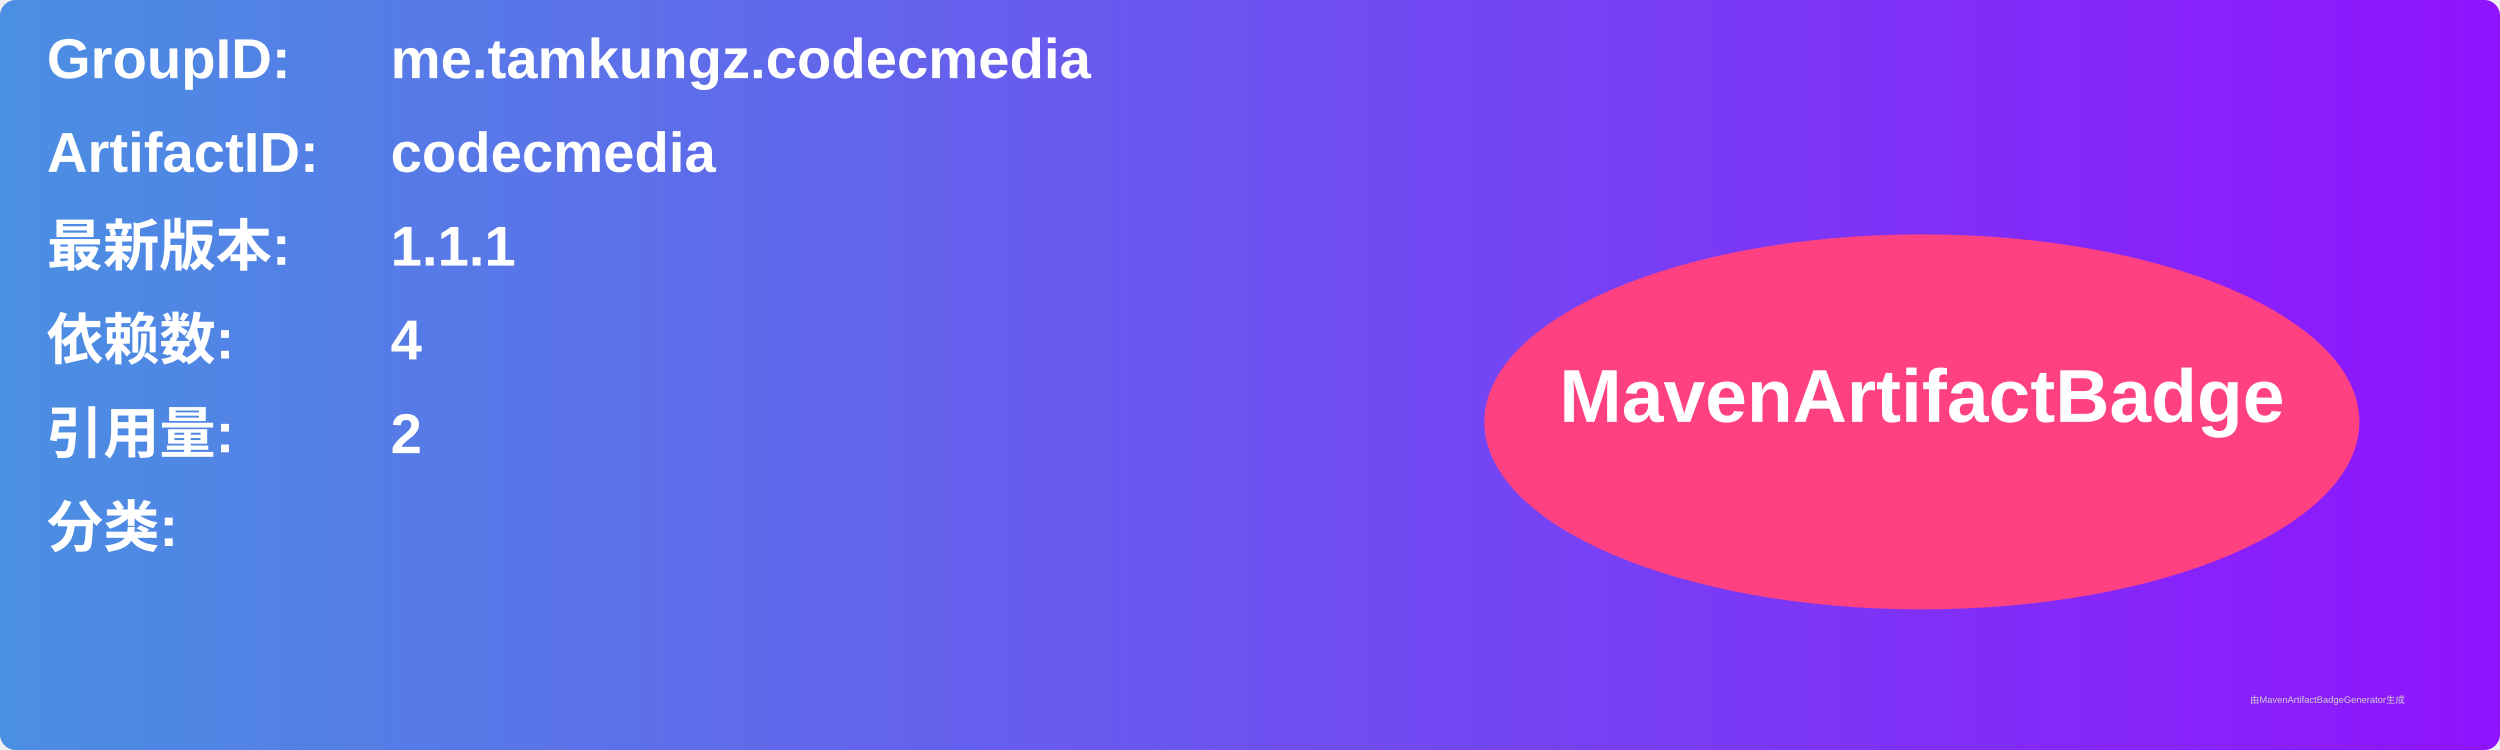
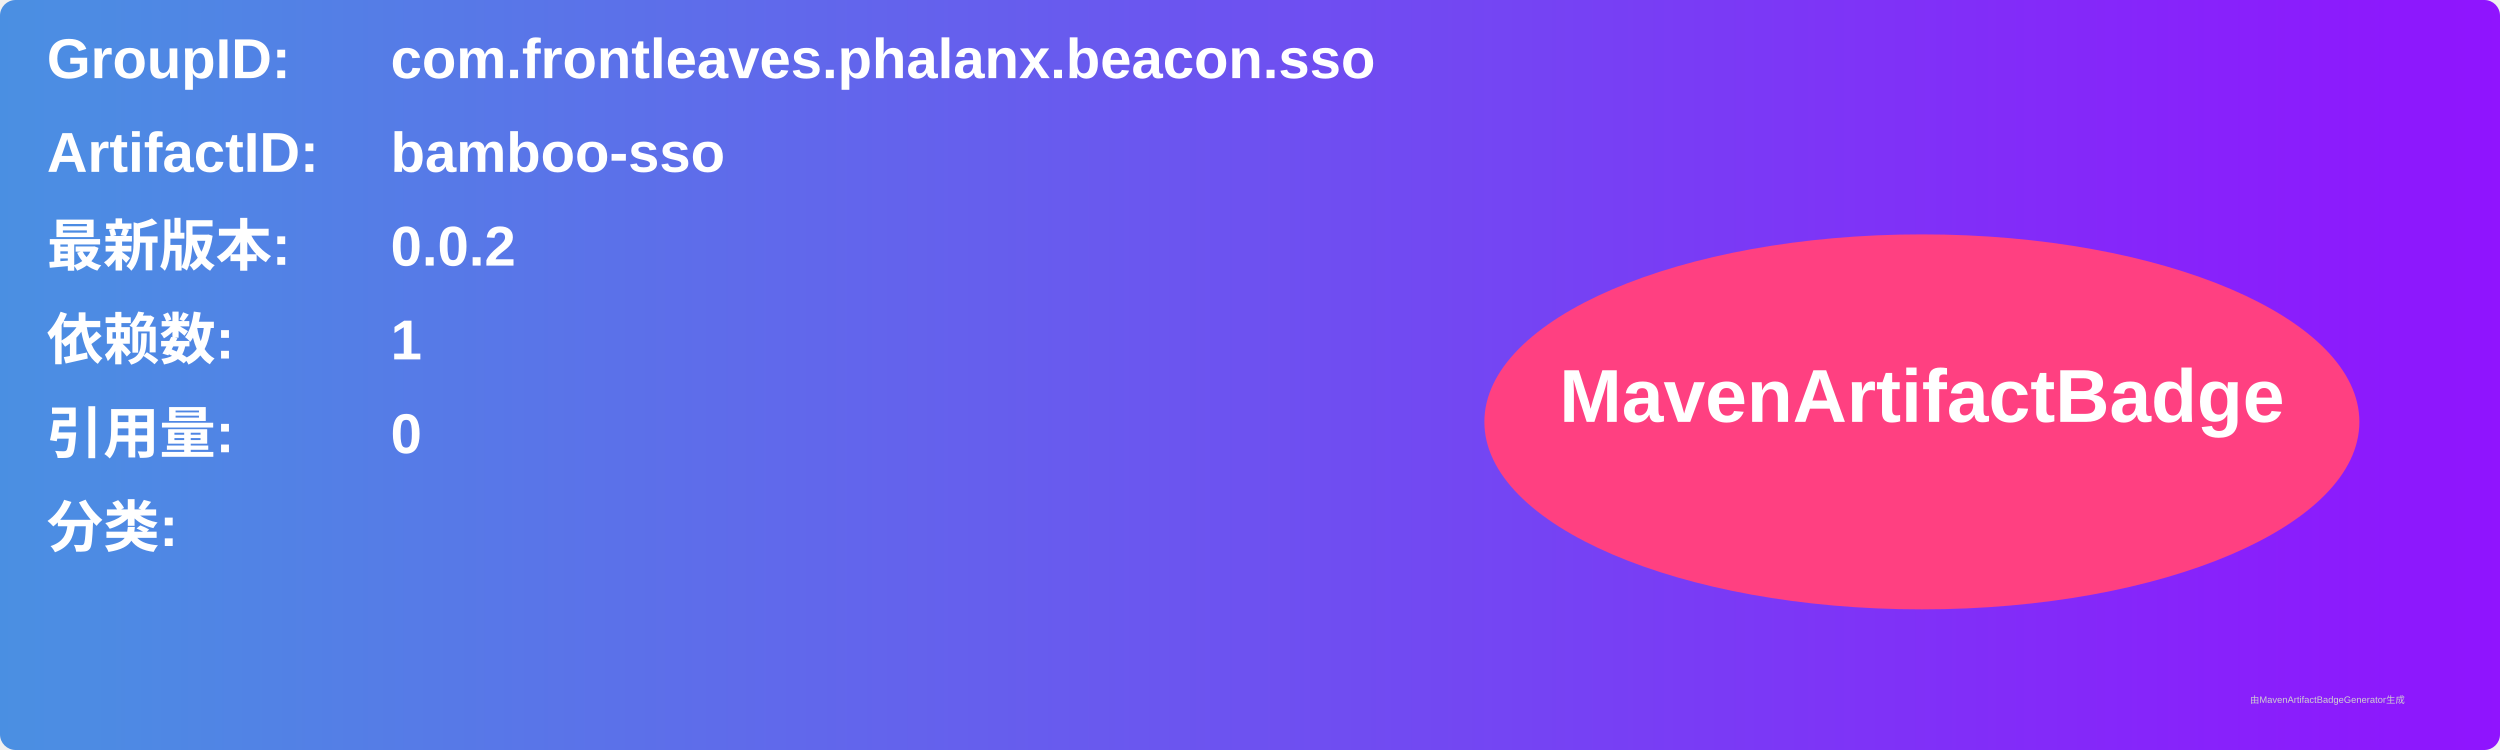
<svg xmlns="http://www.w3.org/2000/svg" width="800" height="240" viewBox="0 0 800 240">
  <linearGradient id="grad" x1="0%" y1="0%" x2="100%" y2="0%">
    <stop offset="0%" stop-color="#4a90e2" />
    <stop offset="100%" stop-color="#9013fe" />
  </linearGradient>
  <rect width="100%" height="100%" rx="5" ry="5" fill="url(#grad)" />
  <g transform="translate(15, 15)">
    <text x="0" y="10" font-family="Arial" font-size="18" fill="white" font-weight="bold" width="260">GroupID:</text>
-     <text x="110" y="10" font-family="Arial" font-size="18" fill="white" font-weight="bold" width="460">me.tamkungz.codecmedia</text>
+     <text x="110" y="10" font-family="Arial" font-size="18" fill="white" font-weight="bold" width="460">com.frontleaves.phalanx.beacon.sso</text>
    <text x="0" y="40" font-family="Arial" font-size="18" fill="white" font-weight="bold" width="260">ArtifactID:</text>
-     <text x="110" y="40" font-family="Arial" font-size="18" fill="white" font-weight="bold" width="460">codecmedia</text>
+     <text x="110" y="40" font-family="Arial" font-size="18" fill="white" font-weight="bold" width="460">bamboo-sso</text>
    <text x="0" y="70" font-family="Arial" font-size="18" fill="white" font-weight="bold">最新版本:</text>
    <text x="110" y="70" font-family="Arial" font-size="18" fill="white" font-weight="bold">
-       <tspan font-weight="bold">1.1.1</tspan>
+       <tspan font-weight="bold">0.0.2</tspan>
    </text>
    <text x="0" y="100" font-family="Arial" font-size="18" fill="white" font-weight="bold">依赖数: </text>
    <text x="110" y="100" font-family="Arial" font-size="18" fill="white">
-       <tspan font-weight="bold">4</tspan>
+       <tspan font-weight="bold">1</tspan>
    </text>
    <text x="0" y="130" font-family="Arial" font-size="18" fill="white" font-weight="bold">引用量: </text>
    <text x="110" y="130" font-family="Arial" font-size="18" fill="white">
-       <tspan font-weight="bold">2</tspan>
+       <tspan font-weight="bold">0</tspan>
    </text>
    <text x="0" y="160" font-family="Arial" font-size="18" fill="white" font-weight="bold">分类:</text>
    <text x="10" y="190" font-family="Arial" font-size="10" fill="white">
      <tspan font-weight="bold" />
    </text>
    <ellipse cx="600" cy="120" rx="140" ry="60" fill="#ff4081" />
    <text x="600" y="120" text-anchor="middle" font-family="Arial" font-size="24" fill="white" font-weight="bold">MavenArtifactBadge</text>
  </g>
  <text x="720" y="225" font-family="Arial" font-size="3" fill="#d0d0d0">由MavenArtifactBadgeGenerator生成</text>
</svg>
